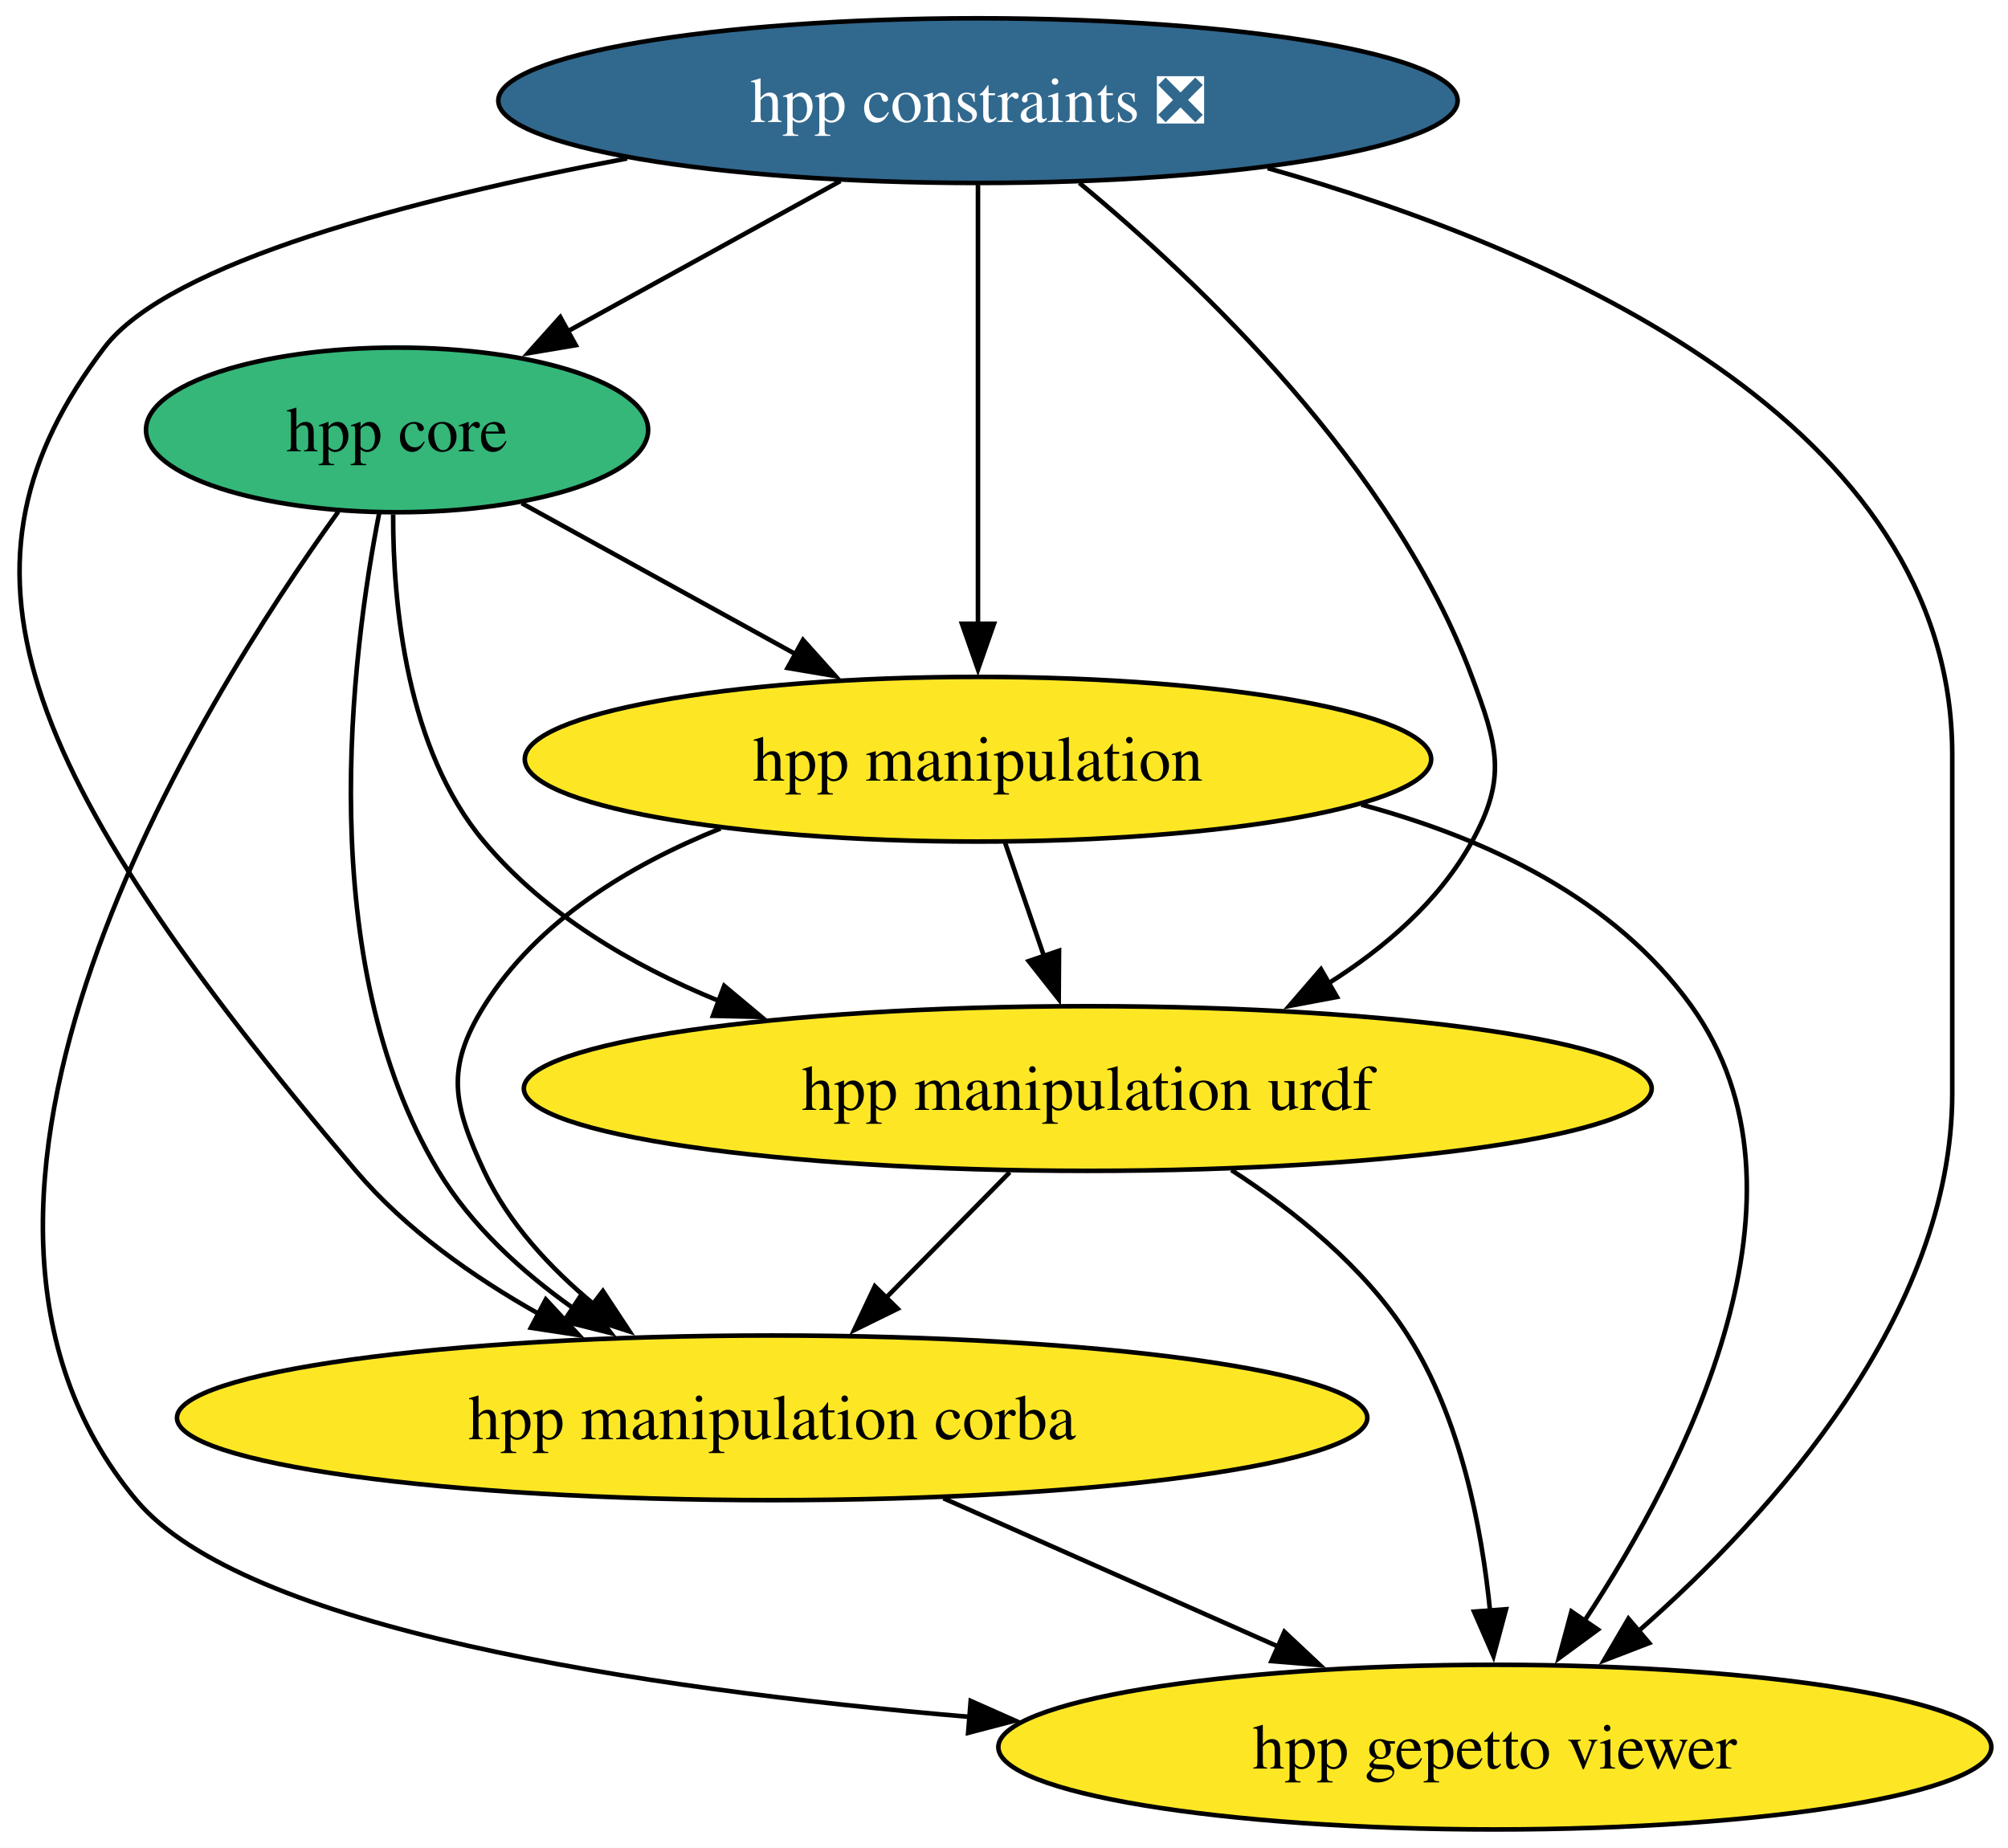
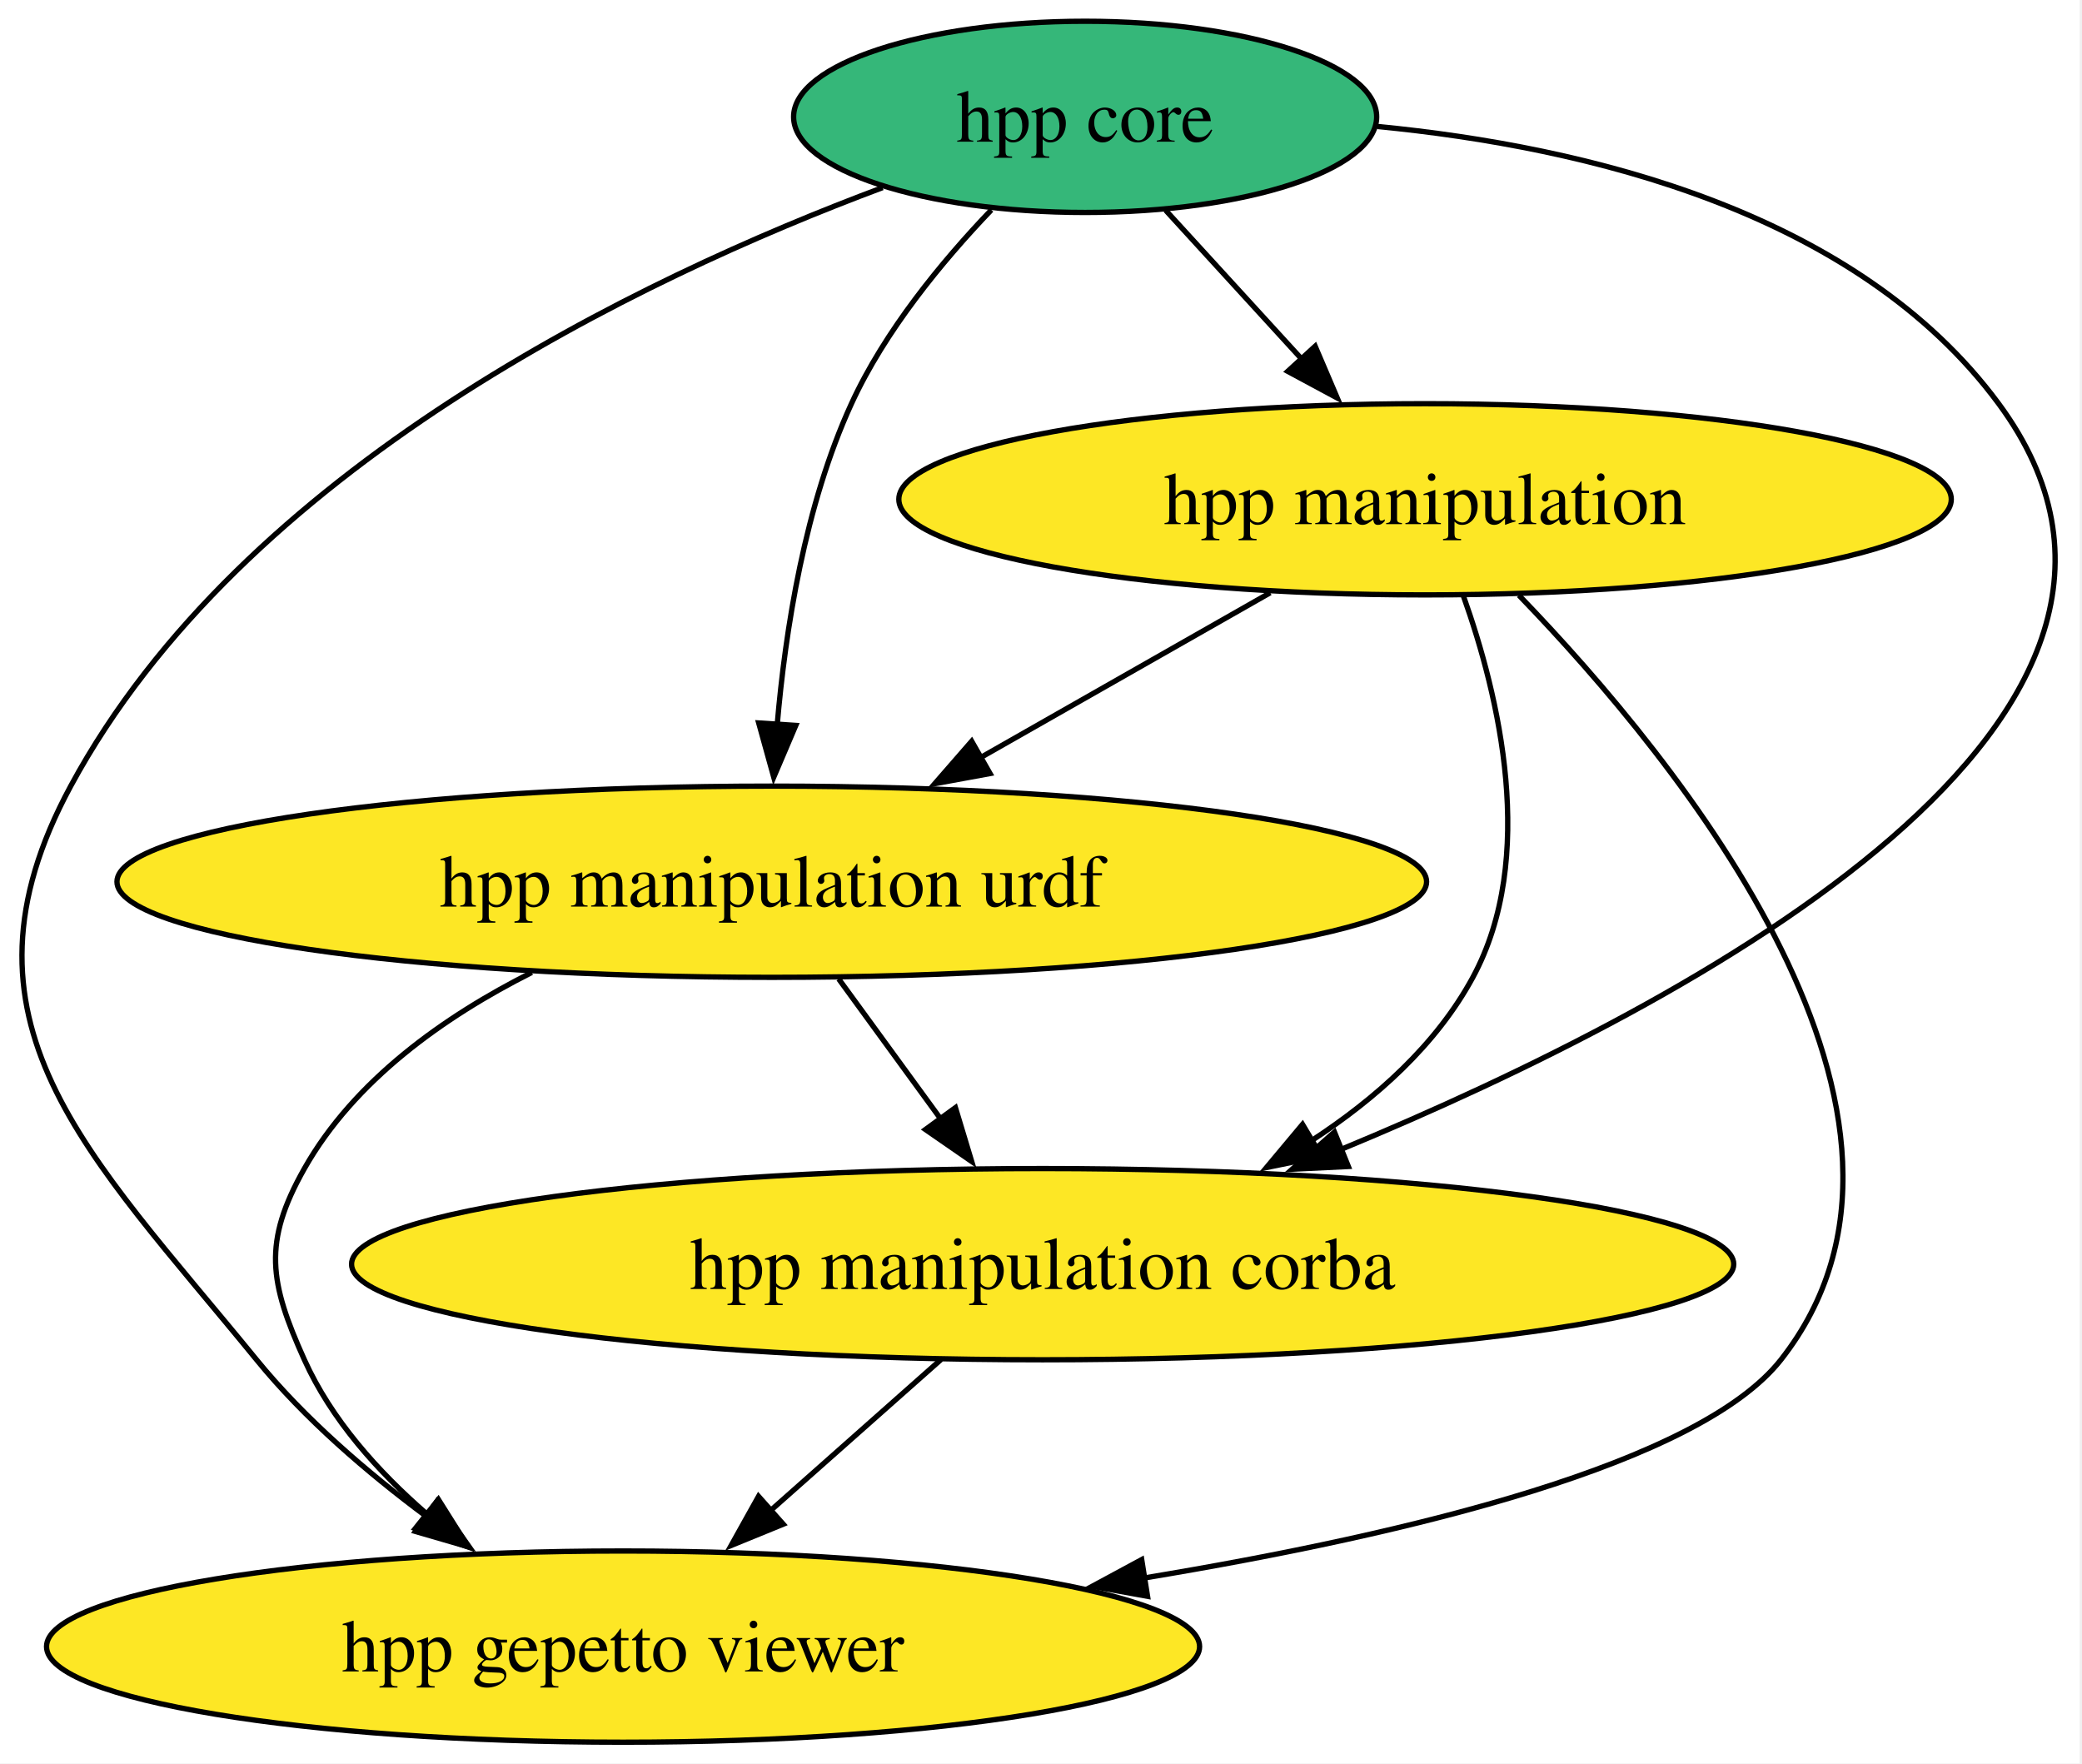
- <svg xmlns="http://www.w3.org/2000/svg" xmlns:xlink="http://www.w3.org/1999/xlink" width="439pt" height="404pt" viewBox="0.00 0.00 439.00 404.00">
-   <g id="graph0" class="graph" transform="scale(1 1) rotate(0) translate(4 400)">
-     <polygon fill="white" stroke="none" points="-4,4 -4,-400 435.37,-400 435.37,4 -4,4" />
+ <svg xmlns="http://www.w3.org/2000/svg" xmlns:xlink="http://www.w3.org/1999/xlink" width="392pt" height="332pt" viewBox="0.00 0.00 392.00 332.00">
+   <g id="graph0" class="graph" transform="scale(1 1) rotate(0) translate(4 328)">
+     <polygon fill="white" stroke="none" points="-4,4 -4,-328 387.56,-328 387.56,4 -4,4" />
    <g id="node1" class="node">
      <g id="a_node1">
        <a xlink:href="https://github.com/conda-forge/hpp-core-feedstock" xlink:title="hpp core">
-           <ellipse fill="#35b779" stroke="black" cx="82.81" cy="-306" rx="54.89" ry="18" />
-           <text xml:space="preserve" text-anchor="middle" x="82.81" y="-301.32" font-family="Times,serif" font-size="14.00">hpp core</text>
+           <ellipse fill="#35b779" stroke="black" cx="200.31" cy="-306" rx="54.89" ry="18" />
+           <text xml:space="preserve" text-anchor="middle" x="200.31" y="-301.32" font-family="Times,serif" font-size="14.00">hpp core</text>
        </a>
      </g>
    </g>
    <g id="node2" class="node">
      <g id="a_node2">
        <a xlink:href="https://github.com/conda-forge/hpp-manipulation-urdf-feedstock" xlink:title="hpp manipulation urdf">
-           <ellipse fill="#fde725" stroke="black" cx="233.81" cy="-162" rx="123.29" ry="18" />
-           <text xml:space="preserve" text-anchor="middle" x="233.81" y="-157.32" font-family="Times,serif" font-size="14.00">hpp manipulation urdf</text>
+           <ellipse fill="#fde725" stroke="black" cx="141.31" cy="-162" rx="123.29" ry="18" />
+           <text xml:space="preserve" text-anchor="middle" x="141.31" y="-157.32" font-family="Times,serif" font-size="14.00">hpp manipulation urdf</text>
        </a>
      </g>
    </g>
    <g id="edge4" class="edge">
-       <path fill="none" stroke="black" d="M81.95,-287.53C81.91,-267.91 84.82,-236.19 101.81,-216 115.16,-200.14 133.96,-188.98 153.18,-181.15" />
-       <polygon fill="black" stroke="black" points="154.33,-184.45 162.46,-177.66 151.87,-177.9 154.33,-184.45" />
+       <path fill="none" stroke="black" d="M182.65,-288.48C173.34,-278.75 162.59,-265.7 156.31,-252 147.56,-232.93 143.86,-209.46 142.32,-191.41" />
+       <polygon fill="black" stroke="black" points="145.83,-191.43 141.68,-181.68 138.85,-191.89 145.83,-191.43" />
    </g>
    <g id="node3" class="node">
      <g id="a_node3">
        <a xlink:href="https://github.com/conda-forge/hpp-manipulation-feedstock" xlink:title="hpp manipulation">
-           <ellipse fill="#fde725" stroke="black" cx="209.81" cy="-234" rx="99.08" ry="18" />
-           <text xml:space="preserve" text-anchor="middle" x="209.81" y="-229.32" font-family="Times,serif" font-size="14.00">hpp manipulation</text>
+           <ellipse fill="#fde725" stroke="black" cx="264.31" cy="-234" rx="99.08" ry="18" />
+           <text xml:space="preserve" text-anchor="middle" x="264.31" y="-229.32" font-family="Times,serif" font-size="14.00">hpp manipulation</text>
        </a>
      </g>
    </g>
    <g id="edge2" class="edge">
-       <path fill="none" stroke="black" d="M110.06,-289.98C127.56,-280.34 150.59,-267.64 170.11,-256.88" />
-       <polygon fill="black" stroke="black" points="171.56,-260.08 178.63,-252.19 168.18,-253.95 171.56,-260.08" />
+       <path fill="none" stroke="black" d="M215.47,-288.41C223.17,-279.99 232.69,-269.58 241.27,-260.2" />
+       <polygon fill="black" stroke="black" points="243.62,-262.82 247.78,-253.07 238.45,-258.09 243.62,-262.82" />
    </g>
-     <g id="node5" class="node">
-       <g id="a_node5">
+     <g id="node4" class="node">
+       <g id="a_node4">
        <a xlink:href="https://github.com/conda-forge/hpp-manipulation-corba-feedstock" xlink:title="hpp manipulation corba">
-           <ellipse fill="#fde725" stroke="black" cx="164.81" cy="-90" rx="130.12" ry="18" />
-           <text xml:space="preserve" text-anchor="middle" x="164.81" y="-85.33" font-family="Times,serif" font-size="14.00">hpp manipulation corba</text>
+           <ellipse fill="#fde725" stroke="black" cx="192.31" cy="-90" rx="130.12" ry="18" />
+           <text xml:space="preserve" text-anchor="middle" x="192.31" y="-85.33" font-family="Times,serif" font-size="14.00">hpp manipulation corba</text>
        </a>
      </g>
    </g>
    <g id="edge3" class="edge">
-       <path fill="none" stroke="black" d="M78.94,-288C72.83,-256.91 64.3,-189.85 91.81,-144 98.99,-132.04 110.01,-121.99 121.33,-113.96" />
-       <polygon fill="black" stroke="black" points="123.14,-116.96 129.56,-108.53 119.29,-111.11 123.14,-116.96" />
+       <path fill="none" stroke="black" d="M255.33,-304.19C294.86,-300.36 345.68,-288.07 372.31,-252 415.8,-193.09 316.16,-139.62 248.45,-111.59" />
+       <polygon fill="black" stroke="black" points="249.87,-108.39 239.29,-107.88 247.25,-114.88 249.87,-108.39" />
    </g>
-     <g id="node6" class="node">
-       <g id="a_node6">
+     <g id="node5" class="node">
+       <g id="a_node5">
        <a xlink:href="https://github.com/conda-forge/hpp-gepetto-viewer-feedstock" xlink:title="hpp gepetto viewer">
-           <ellipse fill="#fde725" stroke="black" cx="322.81" cy="-18" rx="108.55" ry="18" />
-           <text xml:space="preserve" text-anchor="middle" x="322.81" y="-13.32" font-family="Times,serif" font-size="14.00">hpp gepetto viewer</text>
+           <ellipse fill="#fde725" stroke="black" cx="113.31" cy="-18" rx="108.55" ry="18" />
+           <text xml:space="preserve" text-anchor="middle" x="113.31" y="-13.32" font-family="Times,serif" font-size="14.00">hpp gepetto viewer</text>
        </a>
      </g>
    </g>
    <g id="edge1" class="edge">
-       <path fill="none" stroke="black" d="M69.96,-288.13C39.85,-246.42 -28.73,-137.13 25.81,-72 49.2,-44.07 134.87,-30.84 208.23,-24.59" />
-       <polygon fill="black" stroke="black" points="208.22,-28.1 217.91,-23.8 207.66,-21.12 208.22,-28.1" />
+       <path fill="none" stroke="black" d="M162.18,-292.68C116.37,-275.57 41.63,-239.79 9.31,-180 -14.69,-135.61 12.42,-111.1 44.31,-72 53.33,-60.93 65.1,-50.81 76.35,-42.45" />
+       <polygon fill="black" stroke="black" points="78.27,-45.38 84.38,-36.73 74.21,-39.68 78.27,-45.38" />
    </g>
    <g id="edge6" class="edge">
-       <path fill="none" stroke="black" d="M216.76,-143.7C208.57,-135.39 198.6,-125.28 189.6,-116.14" />
-       <polygon fill="black" stroke="black" points="192.25,-113.85 182.74,-109.18 187.26,-118.76 192.25,-113.85" />
+       <path fill="none" stroke="black" d="M153.91,-143.7C159.72,-135.73 166.73,-126.1 173.17,-117.26" />
+       <polygon fill="black" stroke="black" points="175.89,-119.47 178.95,-109.33 170.24,-115.35 175.89,-119.47" />
    </g>
    <g id="edge5" class="edge">
-       <path fill="none" stroke="black" d="M265.21,-144.17C279.06,-135.2 294.32,-122.92 303.81,-108 315.29,-89.96 319.94,-66.11 321.78,-47.65" />
-       <polygon fill="black" stroke="black" points="325.25,-48.15 322.51,-37.91 318.27,-47.62 325.25,-48.15" />
+       <path fill="none" stroke="black" d="M96.12,-144.92C79.61,-136.6 62.7,-124.61 53.31,-108 45.44,-94.07 46.73,-86.59 53.31,-72 58.37,-60.77 67.13,-50.96 76.41,-42.93" />
+       <polygon fill="black" stroke="black" points="78.54,-45.71 84.18,-36.74 74.18,-40.23 78.54,-45.71" />
    </g>
    <g id="edge9" class="edge">
-       <path fill="none" stroke="black" d="M215.75,-215.7C218.3,-208.24 221.36,-199.32 224.23,-190.97" />
-       <polygon fill="black" stroke="black" points="227.53,-192.13 227.46,-181.54 220.9,-189.86 227.53,-192.13" />
+       <path fill="none" stroke="black" d="M235.16,-216.41C218.73,-207.06 198.01,-195.27 180.21,-185.14" />
+       <polygon fill="black" stroke="black" points="182.41,-182.37 171.99,-180.46 178.95,-188.45 182.41,-182.37" />
    </g>
    <g id="edge8" class="edge">
-       <path fill="none" stroke="black" d="M153.52,-218.86C133.67,-210.87 113.41,-198.61 101.81,-180 93.35,-166.42 95.06,-158.51 101.81,-144 107.13,-132.59 116.24,-122.76 125.9,-114.77" />
-       <polygon fill="black" stroke="black" points="127.81,-117.72 133.64,-108.88 123.57,-112.15 127.81,-117.72" />
+       <path fill="none" stroke="black" d="M271.53,-215.8C278.23,-197 285.5,-166.54 273.31,-144 266.43,-131.29 255.03,-121.13 242.93,-113.25" />
+       <polygon fill="black" stroke="black" points="244.82,-110.31 234.44,-108.19 241.24,-116.32 244.82,-110.31" />
    </g>
    <g id="edge7" class="edge">
-       <path fill="none" stroke="black" d="M293.62,-224.07C321.16,-216.69 348.99,-203.49 365.81,-180 395.1,-139.12 364.79,-79.52 342.31,-45.47" />
-       <polygon fill="black" stroke="black" points="345.34,-43.7 336.8,-37.43 339.56,-47.66 345.34,-43.7" />
-     </g>
-     <g id="node4" class="node">
-       <g id="a_node4">
-         <a xlink:href="https://github.com/conda-forge/hpp-constraints-feedstock/pull/31" xlink:title="hpp constraints ❎">
-           <ellipse fill="#31688e" stroke="black" cx="209.81" cy="-378" rx="104.87" ry="18" />
-           <text xml:space="preserve" text-anchor="middle" x="209.81" y="-373.32" font-family="Times,serif" font-size="14.00" fill="white">hpp constraints ❎</text>
-         </a>
-       </g>
+       <path fill="none" stroke="black" d="M281.98,-215.93C312.16,-184.71 367.04,-117.46 331.31,-72 315.98,-52.5 261.94,-39.28 211.51,-30.93" />
+       <polygon fill="black" stroke="black" points="212.06,-27.47 201.64,-29.35 210.96,-34.38 212.06,-27.47" />
    </g>
    <g id="edge10" class="edge">
-       <path fill="none" stroke="black" d="M179.72,-360.41C161.81,-350.54 138.95,-337.94 119.93,-327.46" />
-       <polygon fill="black" stroke="black" points="121.87,-324.53 111.42,-322.77 118.49,-330.66 121.87,-324.53" />
-     </g>
-     <g id="edge14" class="edge">
-       <path fill="none" stroke="black" d="M231.97,-360.01C258.27,-338.29 300.71,-297.96 317.81,-252 323.39,-237 325.54,-230.01 317.81,-216 310.65,-203 298.81,-192.76 286.24,-184.88" />
-       <polygon fill="black" stroke="black" points="288.29,-182.02 277.87,-180.06 284.8,-188.08 288.29,-182.02" />
-     </g>
-     <g id="edge12" class="edge">
-       <path fill="none" stroke="black" d="M209.81,-359.59C209.81,-335.61 209.81,-292.14 209.81,-263.42" />
-       <polygon fill="black" stroke="black" points="213.31,-263.62 209.81,-253.62 206.31,-263.62 213.31,-263.62" />
-     </g>
-     <g id="edge13" class="edge">
-       <path fill="none" stroke="black" d="M133.11,-365.36C86.39,-356.52 33.03,-342.7 18.81,-324 -17.26,-276.56 -1.59,-232.78 73.81,-144 84.68,-131.21 99.46,-120.77 113.94,-112.65" />
-       <polygon fill="black" stroke="black" points="115.33,-115.88 122.53,-108.1 112.06,-109.69 115.33,-115.88" />
-     </g>
-     <g id="edge11" class="edge">
-       <path fill="none" stroke="black" d="M273.14,-363.24C335.93,-345.43 422.81,-307.67 422.81,-235 422.81,-235 422.81,-235 422.81,-161 422.81,-112.63 383.55,-69.13 354.23,-43.38" />
-       <polygon fill="black" stroke="black" points="356.55,-40.76 346.66,-36.95 352.02,-46.09 356.55,-40.76" />
-     </g>
-     <g id="edge15" class="edge">
-       <path fill="none" stroke="black" d="M202.26,-72.41C224.18,-62.7 252.07,-50.34 275.5,-39.96" />
-       <polygon fill="black" stroke="black" points="276.8,-43.21 284.53,-35.96 273.97,-36.81 276.8,-43.21" />
+       <path fill="none" stroke="black" d="M173.18,-72.05C163.55,-63.52 151.69,-53.01 141.08,-43.61" />
+       <polygon fill="black" stroke="black" points="143.47,-41.05 133.66,-37.04 138.82,-46.29 143.47,-41.05" />
    </g>
  </g>
</svg>
